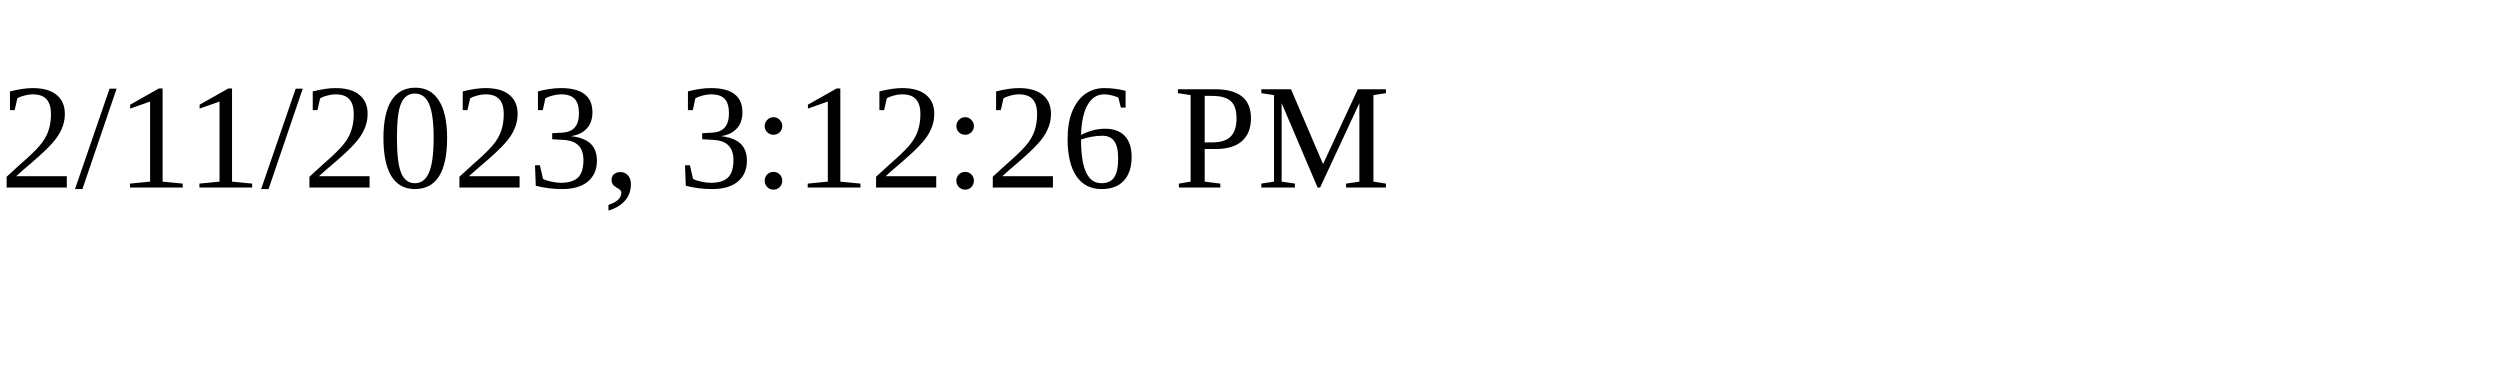
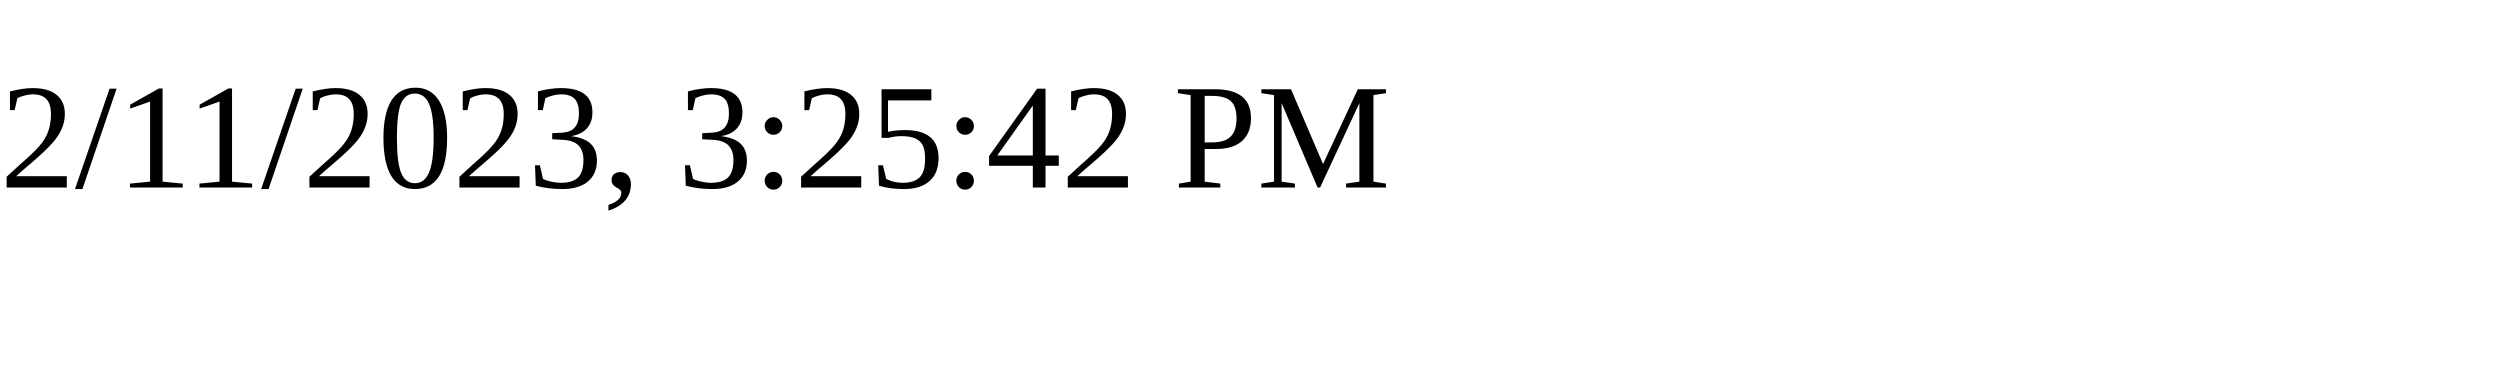
<svg xmlns="http://www.w3.org/2000/svg" height="30" width="200">
-   <text x="0" y="15">2/11/2023, 3:12:26 PM</text>
+   <text x="0" y="15">2/11/2023, 3:25:42 PM</text>
</svg>
